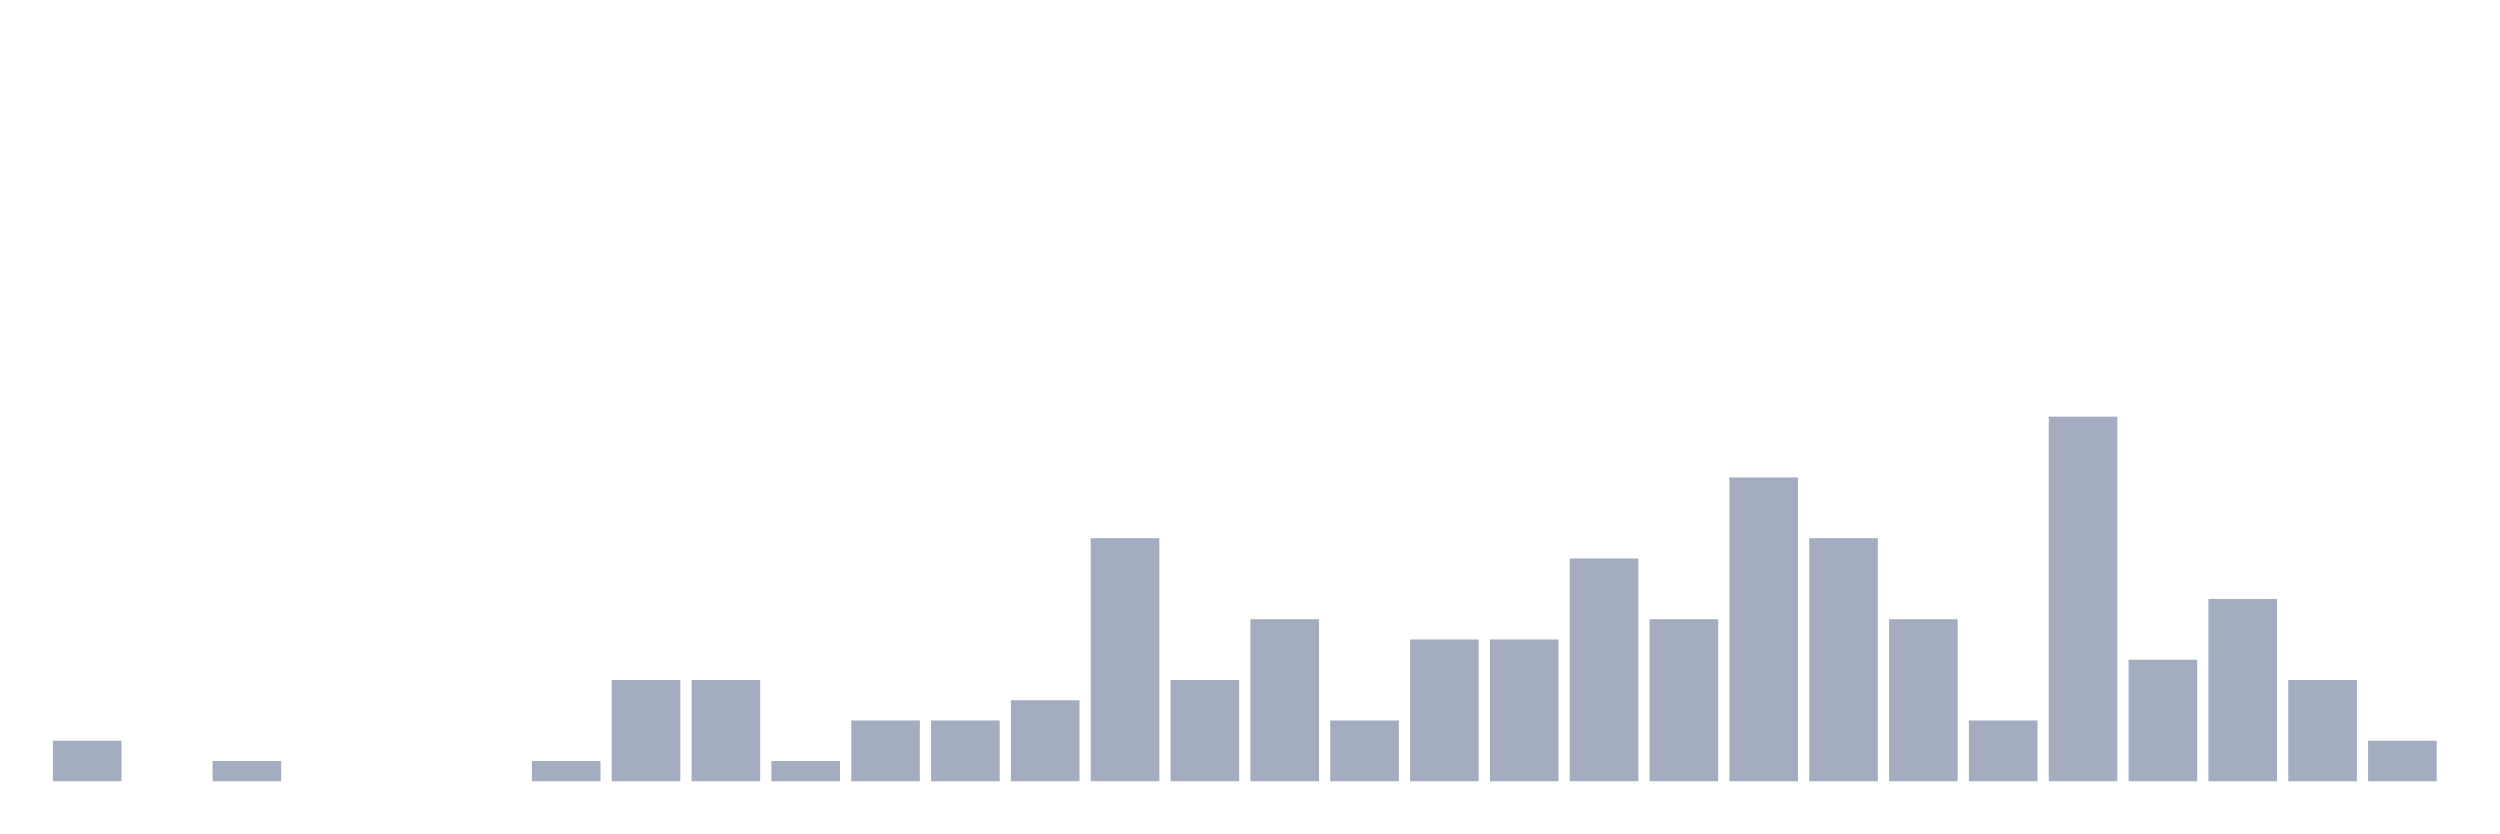
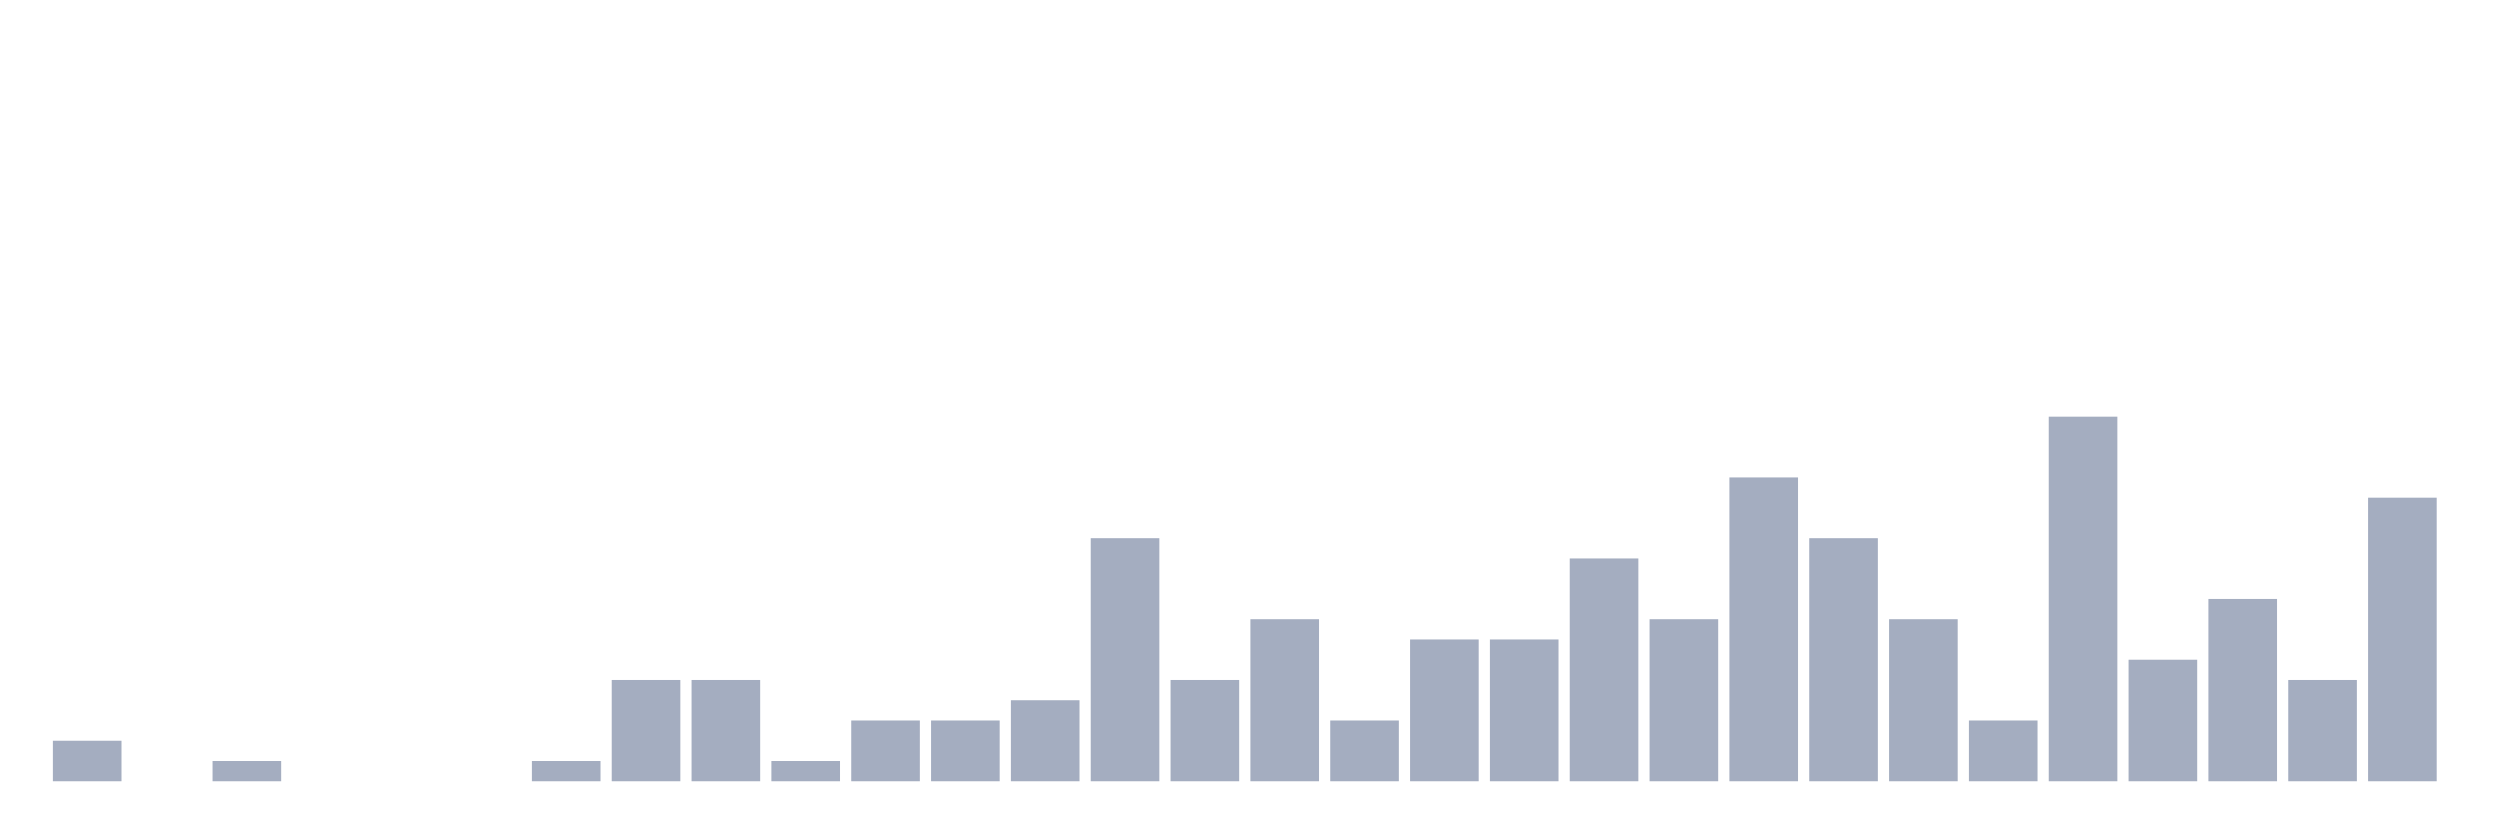
<svg xmlns="http://www.w3.org/2000/svg" viewBox="0 0 480 160">
  <g transform="translate(10,10)">
    <rect class="bar" x="0.153" width="13.175" y="132.222" height="7.778" fill="rgb(164,173,192)" />
    <rect class="bar" x="15.482" width="13.175" y="140" height="0" fill="rgb(164,173,192)" />
    <rect class="bar" x="30.81" width="13.175" y="136.111" height="3.889" fill="rgb(164,173,192)" />
    <rect class="bar" x="46.138" width="13.175" y="140" height="0" fill="rgb(164,173,192)" />
    <rect class="bar" x="61.466" width="13.175" y="140" height="0" fill="rgb(164,173,192)" />
    <rect class="bar" x="76.794" width="13.175" y="140" height="0" fill="rgb(164,173,192)" />
    <rect class="bar" x="92.123" width="13.175" y="136.111" height="3.889" fill="rgb(164,173,192)" />
    <rect class="bar" x="107.451" width="13.175" y="120.556" height="19.444" fill="rgb(164,173,192)" />
    <rect class="bar" x="122.779" width="13.175" y="120.556" height="19.444" fill="rgb(164,173,192)" />
    <rect class="bar" x="138.107" width="13.175" y="136.111" height="3.889" fill="rgb(164,173,192)" />
    <rect class="bar" x="153.436" width="13.175" y="128.333" height="11.667" fill="rgb(164,173,192)" />
    <rect class="bar" x="168.764" width="13.175" y="128.333" height="11.667" fill="rgb(164,173,192)" />
    <rect class="bar" x="184.092" width="13.175" y="124.444" height="15.556" fill="rgb(164,173,192)" />
    <rect class="bar" x="199.42" width="13.175" y="93.333" height="46.667" fill="rgb(164,173,192)" />
    <rect class="bar" x="214.748" width="13.175" y="120.556" height="19.444" fill="rgb(164,173,192)" />
    <rect class="bar" x="230.077" width="13.175" y="108.889" height="31.111" fill="rgb(164,173,192)" />
    <rect class="bar" x="245.405" width="13.175" y="128.333" height="11.667" fill="rgb(164,173,192)" />
    <rect class="bar" x="260.733" width="13.175" y="112.778" height="27.222" fill="rgb(164,173,192)" />
    <rect class="bar" x="276.061" width="13.175" y="112.778" height="27.222" fill="rgb(164,173,192)" />
    <rect class="bar" x="291.39" width="13.175" y="97.222" height="42.778" fill="rgb(164,173,192)" />
    <rect class="bar" x="306.718" width="13.175" y="108.889" height="31.111" fill="rgb(164,173,192)" />
    <rect class="bar" x="322.046" width="13.175" y="81.667" height="58.333" fill="rgb(164,173,192)" />
    <rect class="bar" x="337.374" width="13.175" y="93.333" height="46.667" fill="rgb(164,173,192)" />
    <rect class="bar" x="352.702" width="13.175" y="108.889" height="31.111" fill="rgb(164,173,192)" />
    <rect class="bar" x="368.031" width="13.175" y="128.333" height="11.667" fill="rgb(164,173,192)" />
    <rect class="bar" x="383.359" width="13.175" y="70" height="70" fill="rgb(164,173,192)" />
    <rect class="bar" x="398.687" width="13.175" y="116.667" height="23.333" fill="rgb(164,173,192)" />
    <rect class="bar" x="414.015" width="13.175" y="105" height="35" fill="rgb(164,173,192)" />
    <rect class="bar" x="429.344" width="13.175" y="120.556" height="19.444" fill="rgb(164,173,192)" />
-     <rect class="bar" x="444.672" width="13.175" y="132.222" height="7.778" fill="rgb(164,173,192)" />
+     <rect class="bar" x="444.672" width="13.175" y="85.556" height="54.444" fill="rgb(164,173,192)" />
  </g>
</svg>
